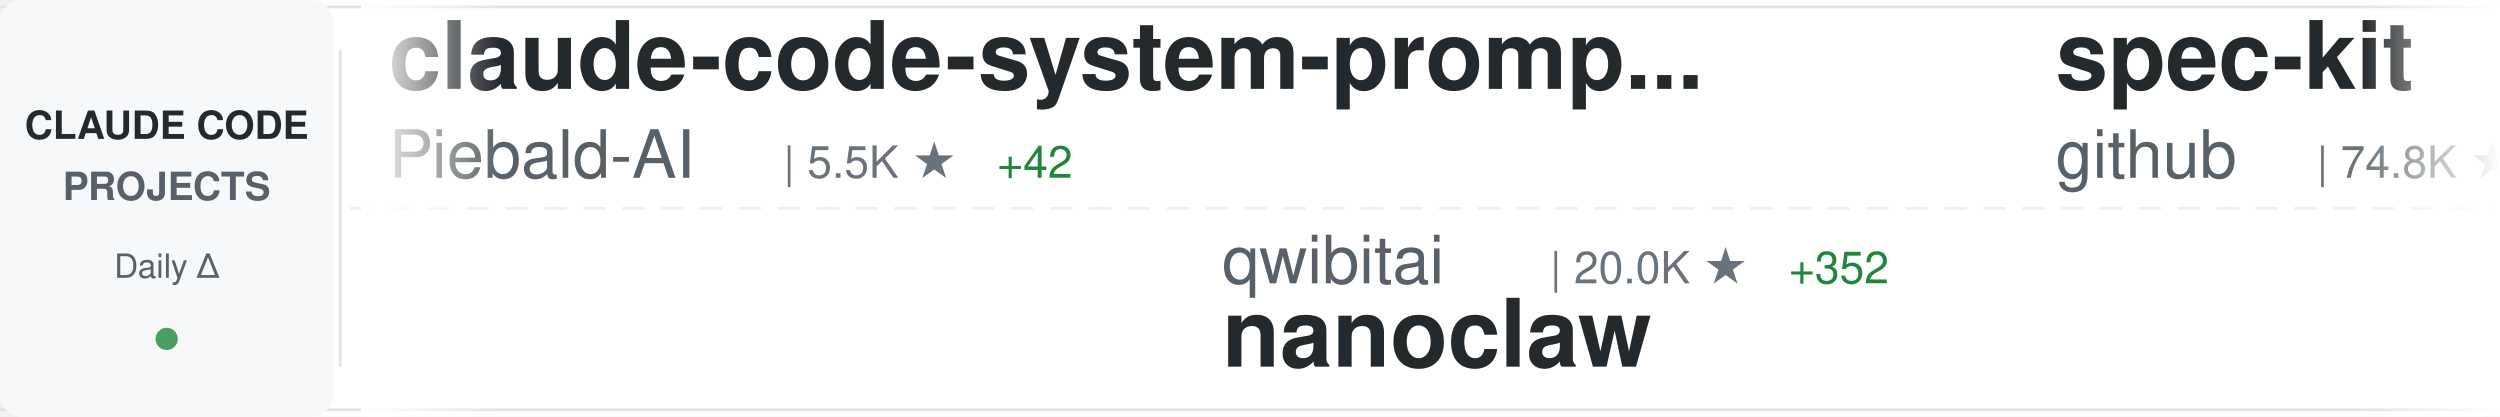
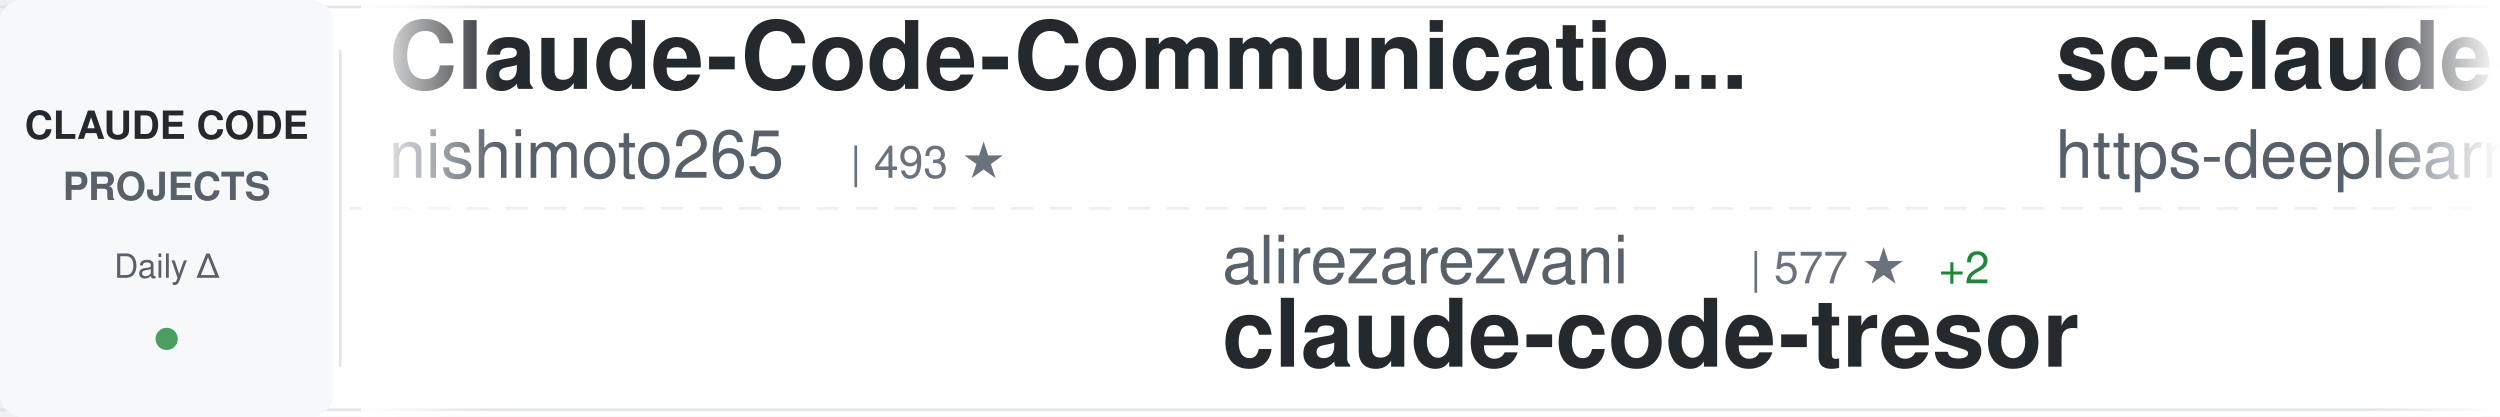
<svg xmlns="http://www.w3.org/2000/svg" width="900" height="150">
  <defs>
    <linearGradient id="awesomeLeftFade" x1="0%" y1="0%" x2="100%" y2="0%">
      <stop offset="0%" style="stop-color:#ffffff;stop-opacity:1" />
      <stop offset="100%" style="stop-color:#ffffff;stop-opacity:0" />
    </linearGradient>
    <linearGradient id="awesomeRightFade" x1="0%" y1="0%" x2="100%" y2="0%">
      <stop offset="0%" style="stop-color:#ffffff;stop-opacity:0" />
      <stop offset="100%" style="stop-color:#ffffff;stop-opacity:1" />
    </linearGradient>
  </defs>
  <rect width="900" height="150" fill="#ffffff" rx="8" />
  <rect x="0" y="2" width="900" height="1" fill="#e1e4e8" />
  <rect x="0" y="147" width="900" height="1" fill="#e1e4e8" />
  <line x1="0" y1="75" x2="900" y2="75" stroke="#e1e4e8" stroke-width="1" stroke-dasharray="8 6" opacity="0.6" />
  <rect x="0" y="0" width="120" height="150" fill="#f6f8fa" rx="8" />
  <text x="60" y="50" font-family="-apple-system, BlinkMacSystemFont, 'Segoe UI', Helvetica, Arial, sans-serif" font-size="14" font-weight="600" fill="#24292e" text-anchor="middle">CLAUDE CODE</text>
  <text x="60" y="72" font-family="-apple-system, BlinkMacSystemFont, 'Segoe UI', Helvetica, Arial, sans-serif" font-size="14" font-weight="600" fill="#586069" text-anchor="middle">PROJECTS</text>
  <text x="60" y="100" font-family="-apple-system, BlinkMacSystemFont, 'Segoe UI', Helvetica, Arial, sans-serif" font-size="12" font-weight="500" fill="#586069" text-anchor="middle">Daily Δ</text>
  <circle cx="60" cy="122" r="4" fill="#22863a" opacity="0.8" />
  <rect x="122" y="18" width="1" height="114" fill="#e1e4e8" />
  <clipPath id="awesomeTickerClip">
    <rect x="130" y="0" width="770" height="150" />
  </clipPath>
  <g clip-path="url(#awesomeTickerClip)">
    <g id="awesomeTickerItems">
      <animateTransform attributeName="transform" attributeType="XML" type="translate" from="0 0" to="-3000 0" dur="54s" repeatCount="indefinite" />
      <g transform="translate(0, 0)">
+         <text x="140" y="32" font-family="-apple-system, BlinkMacSystemFont, 'Segoe UI', Helvetica, Arial, sans-serif" font-size="34" font-weight="600" fill="#24292e">Claude-Code-Communicatio...</text>
+         <text x="140" y="64" font-family="-apple-system, BlinkMacSystemFont, 'Segoe UI', Helvetica, Arial, sans-serif" font-size="24" font-weight="400" fill="#586069">nishimoto265</text>
+         <text x="306" y="64" font-family="-apple-system, BlinkMacSystemFont, 'Segoe UI', Helvetica, Arial, sans-serif" font-size="16" font-weight="500" fill="#6a737d">| 493 ★</text>
+       </g>
+       <g transform="translate(300, 0)">
+         <text x="140" y="102" font-family="-apple-system, BlinkMacSystemFont, 'Segoe UI', Helvetica, Arial, sans-serif" font-size="24" font-weight="400" fill="#586069">alirezarezvani</text>
+         <text x="330" y="102" font-family="-apple-system, BlinkMacSystemFont, 'Segoe UI', Helvetica, Arial, sans-serif" font-size="16" font-weight="500" fill="#6a737d">| 577 ★</text>
+         <text x="398" y="102" font-family="-apple-system, BlinkMacSystemFont, 'Segoe UI', Helvetica, Arial, sans-serif" font-size="16" font-weight="500" fill="#22863a"> +2</text>
+         <text x="140" y="132" font-family="-apple-system, BlinkMacSystemFont, 'Segoe UI', Helvetica, Arial, sans-serif" font-size="34" font-weight="600" fill="#24292e">claude-code-tresor</text>
+       </g>
+       <g transform="translate(600, 0)">
+         <text x="140" y="32" font-family="-apple-system, BlinkMacSystemFont, 'Segoe UI', Helvetica, Arial, sans-serif" font-size="34" font-weight="600" fill="#24292e">sc-claude-code-files</text>
+         <text x="140" y="64" font-family="-apple-system, BlinkMacSystemFont, 'Segoe UI', Helvetica, Arial, sans-serif" font-size="24" font-weight="400" fill="#586069">https-deeplearning-ai</text>
+         <text x="414" y="64" font-family="-apple-system, BlinkMacSystemFont, 'Segoe UI', Helvetica, Arial, sans-serif" font-size="16" font-weight="500" fill="#6a737d">| 441 ★</text>
+       </g>
+       <g transform="translate(900, 0)">
+         <text x="140" y="102" font-family="-apple-system, BlinkMacSystemFont, 'Segoe UI', Helvetica, Arial, sans-serif" font-size="24" font-weight="400" fill="#586069">lst97</text>
+         <text x="222" y="102" font-family="-apple-system, BlinkMacSystemFont, 'Segoe UI', Helvetica, Arial, sans-serif" font-size="16" font-weight="500" fill="#6a737d">| 1.4K ★</text>
+         <text x="299" y="102" font-family="-apple-system, BlinkMacSystemFont, 'Segoe UI', Helvetica, Arial, sans-serif" font-size="16" font-weight="500" fill="#22863a"> +3</text>
+         <text x="140" y="132" font-family="-apple-system, BlinkMacSystemFont, 'Segoe UI', Helvetica, Arial, sans-serif" font-size="34" font-weight="600" fill="#24292e">claude-code-sub-agents</text>
+       </g>
+       <g transform="translate(1200, 0)">
        <text x="140" y="32" font-family="-apple-system, BlinkMacSystemFont, 'Segoe UI', Helvetica, Arial, sans-serif" font-size="34" font-weight="600" fill="#24292e">claude-code-system-promp...</text>
        <text x="140" y="64" font-family="-apple-system, BlinkMacSystemFont, 'Segoe UI', Helvetica, Arial, sans-serif" font-size="24" font-weight="400" fill="#586069">Piebald-AI</text>
        <text x="282" y="64" font-family="-apple-system, BlinkMacSystemFont, 'Segoe UI', Helvetica, Arial, sans-serif" font-size="16" font-weight="500" fill="#6a737d">| 5.5K ★</text>
-         <text x="359" y="64" font-family="-apple-system, BlinkMacSystemFont, 'Segoe UI', Helvetica, Arial, sans-serif" font-size="16" font-weight="500" fill="#22863a"> +42</text>
-       </g>
-       <g transform="translate(300, 0)">
-         <text x="140" y="102" font-family="-apple-system, BlinkMacSystemFont, 'Segoe UI', Helvetica, Arial, sans-serif" font-size="24" font-weight="400" fill="#586069">qwibitai</text>
-         <text x="258" y="102" font-family="-apple-system, BlinkMacSystemFont, 'Segoe UI', Helvetica, Arial, sans-serif" font-size="16" font-weight="500" fill="#6a737d">| 20.0K ★</text>
-         <text x="344" y="102" font-family="-apple-system, BlinkMacSystemFont, 'Segoe UI', Helvetica, Arial, sans-serif" font-size="16" font-weight="500" fill="#22863a"> +352</text>
-         <text x="140" y="132" font-family="-apple-system, BlinkMacSystemFont, 'Segoe UI', Helvetica, Arial, sans-serif" font-size="34" font-weight="600" fill="#24292e">nanoclaw</text>
-       </g>
-       <g transform="translate(600, 0)">
-         <text x="140" y="32" font-family="-apple-system, BlinkMacSystemFont, 'Segoe UI', Helvetica, Arial, sans-serif" font-size="34" font-weight="600" fill="#24292e">spec-kit</text>
-         <text x="140" y="64" font-family="-apple-system, BlinkMacSystemFont, 'Segoe UI', Helvetica, Arial, sans-serif" font-size="24" font-weight="400" fill="#586069">github</text>
-         <text x="234" y="64" font-family="-apple-system, BlinkMacSystemFont, 'Segoe UI', Helvetica, Arial, sans-serif" font-size="16" font-weight="500" fill="#6a737d">| 74.8K ★</text>
-         <text x="320" y="64" font-family="-apple-system, BlinkMacSystemFont, 'Segoe UI', Helvetica, Arial, sans-serif" font-size="16" font-weight="500" fill="#22863a"> +213</text>
-       </g>
-       <g transform="translate(900, 0)">
-         <text x="140" y="102" font-family="-apple-system, BlinkMacSystemFont, 'Segoe UI', Helvetica, Arial, sans-serif" font-size="24" font-weight="400" fill="#586069">peterkrueck</text>
-         <text x="294" y="102" font-family="-apple-system, BlinkMacSystemFont, 'Segoe UI', Helvetica, Arial, sans-serif" font-size="16" font-weight="500" fill="#6a737d">| 1.3K ★</text>
-         <text x="371" y="102" font-family="-apple-system, BlinkMacSystemFont, 'Segoe UI', Helvetica, Arial, sans-serif" font-size="16" font-weight="500" fill="#22863a"> +1</text>
-         <text x="140" y="132" font-family="-apple-system, BlinkMacSystemFont, 'Segoe UI', Helvetica, Arial, sans-serif" font-size="34" font-weight="600" fill="#24292e">Claude-Code-Development-...</text>
-       </g>
-       <g transform="translate(1200, 0)">
-         <text x="140" y="32" font-family="-apple-system, BlinkMacSystemFont, 'Segoe UI', Helvetica, Arial, sans-serif" font-size="34" font-weight="600" fill="#24292e">claude-code-tools</text>
-         <text x="140" y="64" font-family="-apple-system, BlinkMacSystemFont, 'Segoe UI', Helvetica, Arial, sans-serif" font-size="24" font-weight="400" fill="#586069">pchalasani</text>
-         <text x="282" y="64" font-family="-apple-system, BlinkMacSystemFont, 'Segoe UI', Helvetica, Arial, sans-serif" font-size="16" font-weight="500" fill="#6a737d">| 1.6K ★</text>
-         <text x="359" y="64" font-family="-apple-system, BlinkMacSystemFont, 'Segoe UI', Helvetica, Arial, sans-serif" font-size="16" font-weight="500" fill="#22863a"> +6</text>
+         <text x="359" y="64" font-family="-apple-system, BlinkMacSystemFont, 'Segoe UI', Helvetica, Arial, sans-serif" font-size="16" font-weight="500" fill="#22863a"> +45</text>
      </g>
      <g transform="translate(1500, 0)">
-         <text x="140" y="102" font-family="-apple-system, BlinkMacSystemFont, 'Segoe UI', Helvetica, Arial, sans-serif" font-size="24" font-weight="400" fill="#586069">anthropics</text>
-         <text x="282" y="102" font-family="-apple-system, BlinkMacSystemFont, 'Segoe UI', Helvetica, Arial, sans-serif" font-size="16" font-weight="500" fill="#6a737d">| 3.6K ★</text>
-         <text x="359" y="102" font-family="-apple-system, BlinkMacSystemFont, 'Segoe UI', Helvetica, Arial, sans-serif" font-size="16" font-weight="500" fill="#22863a"> +18</text>
-         <text x="140" y="132" font-family="-apple-system, BlinkMacSystemFont, 'Segoe UI', Helvetica, Arial, sans-serif" font-size="34" font-weight="600" fill="#24292e">claude-code-security-rev...</text>
+         <text x="140" y="102" font-family="-apple-system, BlinkMacSystemFont, 'Segoe UI', Helvetica, Arial, sans-serif" font-size="24" font-weight="400" fill="#586069">VoltAgent</text>
+         <text x="270" y="102" font-family="-apple-system, BlinkMacSystemFont, 'Segoe UI', Helvetica, Arial, sans-serif" font-size="16" font-weight="500" fill="#6a737d">| 12.8K ★</text>
+         <text x="356" y="102" font-family="-apple-system, BlinkMacSystemFont, 'Segoe UI', Helvetica, Arial, sans-serif" font-size="16" font-weight="500" fill="#22863a"> +106</text>
+         <text x="140" y="132" font-family="-apple-system, BlinkMacSystemFont, 'Segoe UI', Helvetica, Arial, sans-serif" font-size="34" font-weight="600" fill="#24292e">awesome-claude-code-suba...</text>
      </g>
      <g transform="translate(1800, 0)">
-         <text x="140" y="32" font-family="-apple-system, BlinkMacSystemFont, 'Segoe UI', Helvetica, Arial, sans-serif" font-size="34" font-weight="600" fill="#24292e">claude-plugins-official</text>
-         <text x="140" y="64" font-family="-apple-system, BlinkMacSystemFont, 'Segoe UI', Helvetica, Arial, sans-serif" font-size="24" font-weight="400" fill="#586069">anthropics</text>
-         <text x="282" y="64" font-family="-apple-system, BlinkMacSystemFont, 'Segoe UI', Helvetica, Arial, sans-serif" font-size="16" font-weight="500" fill="#6a737d">| 9.4K ★</text>
-         <text x="359" y="64" font-family="-apple-system, BlinkMacSystemFont, 'Segoe UI', Helvetica, Arial, sans-serif" font-size="16" font-weight="500" fill="#22863a"> +112</text>
+         <text x="140" y="32" font-family="-apple-system, BlinkMacSystemFont, 'Segoe UI', Helvetica, Arial, sans-serif" font-size="34" font-weight="600" fill="#24292e">claude-code-best-practic...</text>
+         <text x="140" y="64" font-family="-apple-system, BlinkMacSystemFont, 'Segoe UI', Helvetica, Arial, sans-serif" font-size="24" font-weight="400" fill="#586069">shanraisshan</text>
+         <text x="306" y="64" font-family="-apple-system, BlinkMacSystemFont, 'Segoe UI', Helvetica, Arial, sans-serif" font-size="16" font-weight="500" fill="#6a737d">| 12.3K ★</text>
+         <text x="392" y="64" font-family="-apple-system, BlinkMacSystemFont, 'Segoe UI', Helvetica, Arial, sans-serif" font-size="16" font-weight="500" fill="#22863a"> +345</text>
      </g>
      <g transform="translate(2100, 0)">
-         <text x="140" y="102" font-family="-apple-system, BlinkMacSystemFont, 'Segoe UI', Helvetica, Arial, sans-serif" font-size="24" font-weight="400" fill="#586069">opactorai</text>
-         <text x="270" y="102" font-family="-apple-system, BlinkMacSystemFont, 'Segoe UI', Helvetica, Arial, sans-serif" font-size="16" font-weight="500" fill="#6a737d">| 3.8K ★</text>
-         <text x="347" y="102" font-family="-apple-system, BlinkMacSystemFont, 'Segoe UI', Helvetica, Arial, sans-serif" font-size="16" font-weight="500" fill="#22863a"> +6</text>
-         <text x="140" y="132" font-family="-apple-system, BlinkMacSystemFont, 'Segoe UI', Helvetica, Arial, sans-serif" font-size="34" font-weight="600" fill="#24292e">Claudable</text>
+         <text x="140" y="102" font-family="-apple-system, BlinkMacSystemFont, 'Segoe UI', Helvetica, Arial, sans-serif" font-size="24" font-weight="400" fill="#586069">alirezarezvani</text>
+         <text x="330" y="102" font-family="-apple-system, BlinkMacSystemFont, 'Segoe UI', Helvetica, Arial, sans-serif" font-size="16" font-weight="500" fill="#6a737d">| 2.6K ★</text>
+         <text x="407" y="102" font-family="-apple-system, BlinkMacSystemFont, 'Segoe UI', Helvetica, Arial, sans-serif" font-size="16" font-weight="500" fill="#22863a"> +76</text>
+         <text x="140" y="132" font-family="-apple-system, BlinkMacSystemFont, 'Segoe UI', Helvetica, Arial, sans-serif" font-size="34" font-weight="600" fill="#24292e">claude-skills</text>
      </g>
      <g transform="translate(2400, 0)">
-         <text x="140" y="32" font-family="-apple-system, BlinkMacSystemFont, 'Segoe UI', Helvetica, Arial, sans-serif" font-size="34" font-weight="600" fill="#24292e">claude-code-cookbook</text>
-         <text x="140" y="64" font-family="-apple-system, BlinkMacSystemFont, 'Segoe UI', Helvetica, Arial, sans-serif" font-size="24" font-weight="400" fill="#586069">wasabeef</text>
-         <text x="258" y="64" font-family="-apple-system, BlinkMacSystemFont, 'Segoe UI', Helvetica, Arial, sans-serif" font-size="16" font-weight="500" fill="#6a737d">| 1.0K ★</text>
-         <text x="335" y="64" font-family="-apple-system, BlinkMacSystemFont, 'Segoe UI', Helvetica, Arial, sans-serif" font-size="16" font-weight="500" fill="#22863a"> +4</text>
+         <text x="140" y="32" font-family="-apple-system, BlinkMacSystemFont, 'Segoe UI', Helvetica, Arial, sans-serif" font-size="34" font-weight="600" fill="#24292e">claude-code-source-code-...</text>
+         <text x="140" y="64" font-family="-apple-system, BlinkMacSystemFont, 'Segoe UI', Helvetica, Arial, sans-serif" font-size="24" font-weight="400" fill="#586069">ghuntley</text>
+         <text x="258" y="64" font-family="-apple-system, BlinkMacSystemFont, 'Segoe UI', Helvetica, Arial, sans-serif" font-size="16" font-weight="500" fill="#6a737d">| 854 ★</text>
+         <text x="326" y="64" font-family="-apple-system, BlinkMacSystemFont, 'Segoe UI', Helvetica, Arial, sans-serif" font-size="16" font-weight="500" fill="#22863a"> +1</text>
      </g>
      <g transform="translate(2700, 0)">
-         <text x="140" y="102" font-family="-apple-system, BlinkMacSystemFont, 'Segoe UI', Helvetica, Arial, sans-serif" font-size="24" font-weight="400" fill="#586069">anthropics</text>
-         <text x="282" y="102" font-family="-apple-system, BlinkMacSystemFont, 'Segoe UI', Helvetica, Arial, sans-serif" font-size="16" font-weight="500" fill="#6a737d">| 1.6K ★</text>
-         <text x="359" y="102" font-family="-apple-system, BlinkMacSystemFont, 'Segoe UI', Helvetica, Arial, sans-serif" font-size="16" font-weight="500" fill="#22863a"> +9</text>
-         <text x="140" y="132" font-family="-apple-system, BlinkMacSystemFont, 'Segoe UI', Helvetica, Arial, sans-serif" font-size="34" font-weight="600" fill="#24292e">claude-agent-sdk-demos</text>
+         <text x="140" y="102" font-family="-apple-system, BlinkMacSystemFont, 'Segoe UI', Helvetica, Arial, sans-serif" font-size="24" font-weight="400" fill="#586069">sugyan</text>
+         <text x="234" y="102" font-family="-apple-system, BlinkMacSystemFont, 'Segoe UI', Helvetica, Arial, sans-serif" font-size="16" font-weight="500" fill="#6a737d">| 946 ★</text>
+         <text x="140" y="132" font-family="-apple-system, BlinkMacSystemFont, 'Segoe UI', Helvetica, Arial, sans-serif" font-size="34" font-weight="600" fill="#24292e">claude-code-webui</text>
      </g>
      <g transform="translate(3000, 0)">
-         <text x="140" y="32" font-family="-apple-system, BlinkMacSystemFont, 'Segoe UI', Helvetica, Arial, sans-serif" font-size="34" font-weight="600" fill="#24292e">claude-code-system-promp...</text>
-         <text x="140" y="64" font-family="-apple-system, BlinkMacSystemFont, 'Segoe UI', Helvetica, Arial, sans-serif" font-size="24" font-weight="400" fill="#586069">Piebald-AI</text>
-         <text x="282" y="64" font-family="-apple-system, BlinkMacSystemFont, 'Segoe UI', Helvetica, Arial, sans-serif" font-size="16" font-weight="500" fill="#6a737d">| 5.5K ★</text>
-         <text x="359" y="64" font-family="-apple-system, BlinkMacSystemFont, 'Segoe UI', Helvetica, Arial, sans-serif" font-size="16" font-weight="500" fill="#22863a"> +42</text>
+         <text x="140" y="32" font-family="-apple-system, BlinkMacSystemFont, 'Segoe UI', Helvetica, Arial, sans-serif" font-size="34" font-weight="600" fill="#24292e">Claude-Code-Communicatio...</text>
+         <text x="140" y="64" font-family="-apple-system, BlinkMacSystemFont, 'Segoe UI', Helvetica, Arial, sans-serif" font-size="24" font-weight="400" fill="#586069">nishimoto265</text>
+         <text x="306" y="64" font-family="-apple-system, BlinkMacSystemFont, 'Segoe UI', Helvetica, Arial, sans-serif" font-size="16" font-weight="500" fill="#6a737d">| 493 ★</text>
      </g>
      <g transform="translate(3300, 0)">
-         <text x="140" y="102" font-family="-apple-system, BlinkMacSystemFont, 'Segoe UI', Helvetica, Arial, sans-serif" font-size="24" font-weight="400" fill="#586069">qwibitai</text>
-         <text x="258" y="102" font-family="-apple-system, BlinkMacSystemFont, 'Segoe UI', Helvetica, Arial, sans-serif" font-size="16" font-weight="500" fill="#6a737d">| 20.0K ★</text>
-         <text x="344" y="102" font-family="-apple-system, BlinkMacSystemFont, 'Segoe UI', Helvetica, Arial, sans-serif" font-size="16" font-weight="500" fill="#22863a"> +352</text>
-         <text x="140" y="132" font-family="-apple-system, BlinkMacSystemFont, 'Segoe UI', Helvetica, Arial, sans-serif" font-size="34" font-weight="600" fill="#24292e">nanoclaw</text>
+         <text x="140" y="102" font-family="-apple-system, BlinkMacSystemFont, 'Segoe UI', Helvetica, Arial, sans-serif" font-size="24" font-weight="400" fill="#586069">alirezarezvani</text>
+         <text x="330" y="102" font-family="-apple-system, BlinkMacSystemFont, 'Segoe UI', Helvetica, Arial, sans-serif" font-size="16" font-weight="500" fill="#6a737d">| 577 ★</text>
+         <text x="398" y="102" font-family="-apple-system, BlinkMacSystemFont, 'Segoe UI', Helvetica, Arial, sans-serif" font-size="16" font-weight="500" fill="#22863a"> +2</text>
+         <text x="140" y="132" font-family="-apple-system, BlinkMacSystemFont, 'Segoe UI', Helvetica, Arial, sans-serif" font-size="34" font-weight="600" fill="#24292e">claude-code-tresor</text>
      </g>
      <g transform="translate(3600, 0)">
-         <text x="140" y="32" font-family="-apple-system, BlinkMacSystemFont, 'Segoe UI', Helvetica, Arial, sans-serif" font-size="34" font-weight="600" fill="#24292e">spec-kit</text>
-         <text x="140" y="64" font-family="-apple-system, BlinkMacSystemFont, 'Segoe UI', Helvetica, Arial, sans-serif" font-size="24" font-weight="400" fill="#586069">github</text>
-         <text x="234" y="64" font-family="-apple-system, BlinkMacSystemFont, 'Segoe UI', Helvetica, Arial, sans-serif" font-size="16" font-weight="500" fill="#6a737d">| 74.8K ★</text>
-         <text x="320" y="64" font-family="-apple-system, BlinkMacSystemFont, 'Segoe UI', Helvetica, Arial, sans-serif" font-size="16" font-weight="500" fill="#22863a"> +213</text>
+         <text x="140" y="32" font-family="-apple-system, BlinkMacSystemFont, 'Segoe UI', Helvetica, Arial, sans-serif" font-size="34" font-weight="600" fill="#24292e">sc-claude-code-files</text>
+         <text x="140" y="64" font-family="-apple-system, BlinkMacSystemFont, 'Segoe UI', Helvetica, Arial, sans-serif" font-size="24" font-weight="400" fill="#586069">https-deeplearning-ai</text>
+         <text x="414" y="64" font-family="-apple-system, BlinkMacSystemFont, 'Segoe UI', Helvetica, Arial, sans-serif" font-size="16" font-weight="500" fill="#6a737d">| 441 ★</text>
      </g>
      <g transform="translate(3900, 0)">
-         <text x="140" y="102" font-family="-apple-system, BlinkMacSystemFont, 'Segoe UI', Helvetica, Arial, sans-serif" font-size="24" font-weight="400" fill="#586069">peterkrueck</text>
-         <text x="294" y="102" font-family="-apple-system, BlinkMacSystemFont, 'Segoe UI', Helvetica, Arial, sans-serif" font-size="16" font-weight="500" fill="#6a737d">| 1.3K ★</text>
-         <text x="371" y="102" font-family="-apple-system, BlinkMacSystemFont, 'Segoe UI', Helvetica, Arial, sans-serif" font-size="16" font-weight="500" fill="#22863a"> +1</text>
-         <text x="140" y="132" font-family="-apple-system, BlinkMacSystemFont, 'Segoe UI', Helvetica, Arial, sans-serif" font-size="34" font-weight="600" fill="#24292e">Claude-Code-Development-...</text>
+         <text x="140" y="102" font-family="-apple-system, BlinkMacSystemFont, 'Segoe UI', Helvetica, Arial, sans-serif" font-size="24" font-weight="400" fill="#586069">lst97</text>
+         <text x="222" y="102" font-family="-apple-system, BlinkMacSystemFont, 'Segoe UI', Helvetica, Arial, sans-serif" font-size="16" font-weight="500" fill="#6a737d">| 1.4K ★</text>
+         <text x="299" y="102" font-family="-apple-system, BlinkMacSystemFont, 'Segoe UI', Helvetica, Arial, sans-serif" font-size="16" font-weight="500" fill="#22863a"> +3</text>
+         <text x="140" y="132" font-family="-apple-system, BlinkMacSystemFont, 'Segoe UI', Helvetica, Arial, sans-serif" font-size="34" font-weight="600" fill="#24292e">claude-code-sub-agents</text>
      </g>
    </g>
  </g>
  <rect x="130" y="0" width="50" height="150" fill="url(#awesomeLeftFade)" />
  <rect x="850" y="0" width="50" height="150" fill="url(#awesomeRightFade)" />
</svg>
